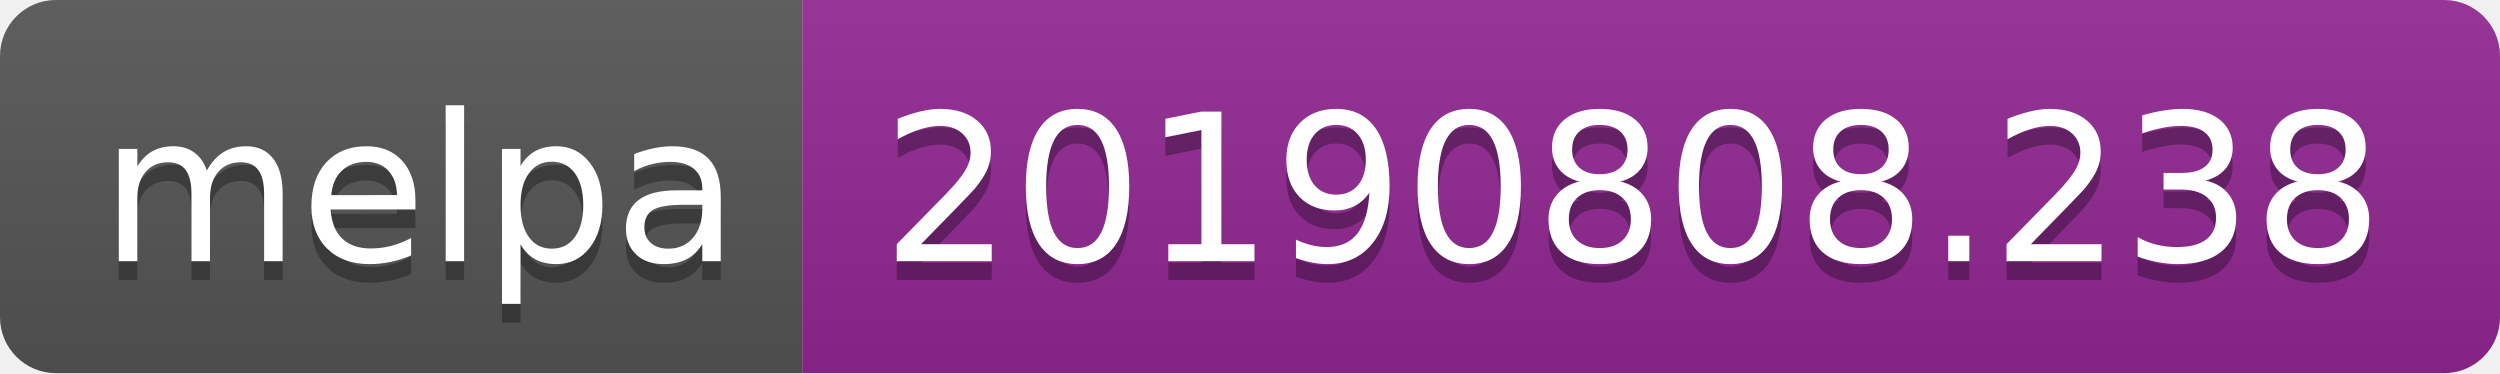
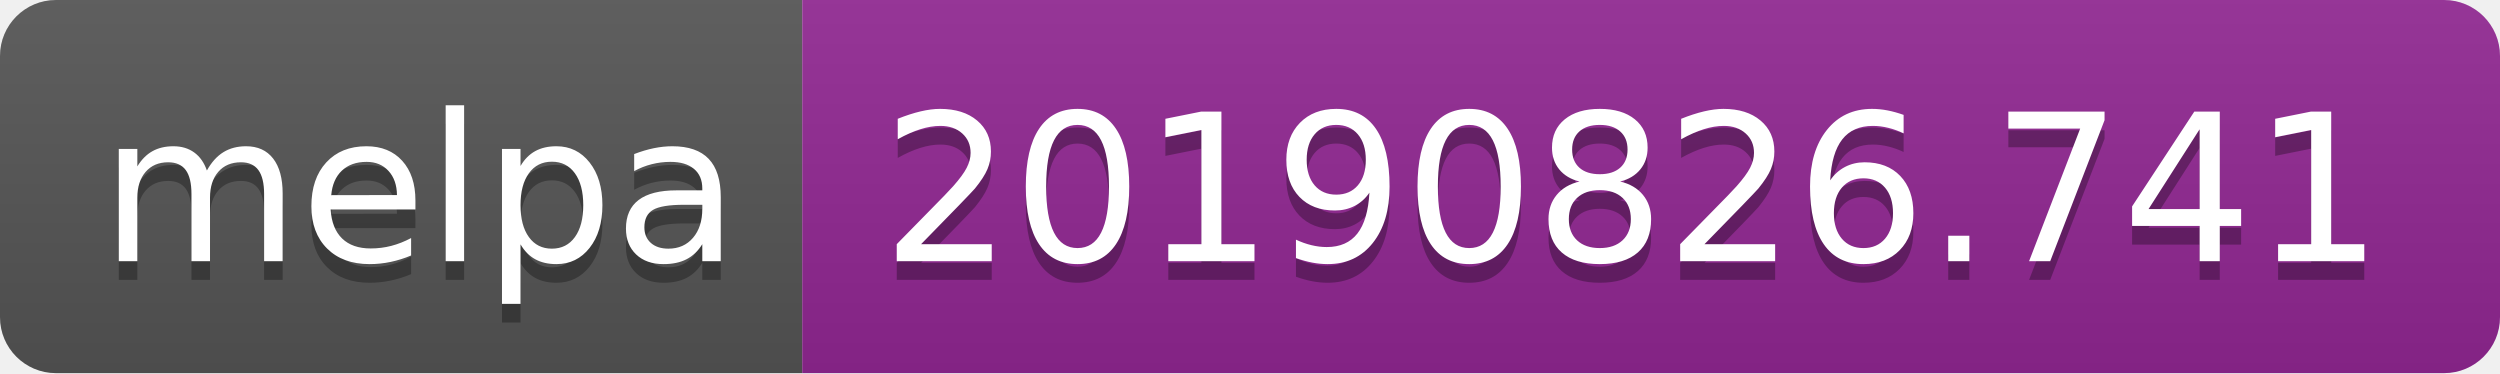
<svg xmlns="http://www.w3.org/2000/svg" width="134" height="20">
  <linearGradient id="b" x2="0" y2="100%">
    <stop offset="0" stop-color="#bbb" stop-opacity=".1" />
    <stop offset="1" stop-opacity=".1" />
  </linearGradient>
  <clipPath id="a">
    <rect width="134" height="20" rx="3" fill="#fff" />
  </clipPath>
  <g clip-path="url(#a)">
    <path fill="#555" d="M0 0h43v20H0z" />
    <path fill="#922793" d="M43 0h91v20H43z" />
    <path fill="url(#b)" d="M0 0h134v20H0z" />
  </g>
  <g fill="#fff" text-anchor="middle" font-family="DejaVu Sans,Verdana,Geneva,sans-serif" font-size="110">
    <text x="225" y="150" fill="#010101" fill-opacity=".3" transform="scale(.1)" textLength="330">melpa</text>
    <text x="225" y="140" transform="scale(.1)" textLength="330">melpa</text>
-     <text x="875" y="150" fill="#010101" fill-opacity=".3" transform="scale(.1)" textLength="810">20190808.238</text>
-     <text x="875" y="140" transform="scale(.1)" textLength="810">20190808.238</text>
+     <text x="875" y="150" fill="#010101" fill-opacity=".3" transform="scale(.1)" textLength="810">20190826.741</text>
+     <text x="875" y="140" transform="scale(.1)" textLength="810">20190826.741</text>
  </g>
</svg>
